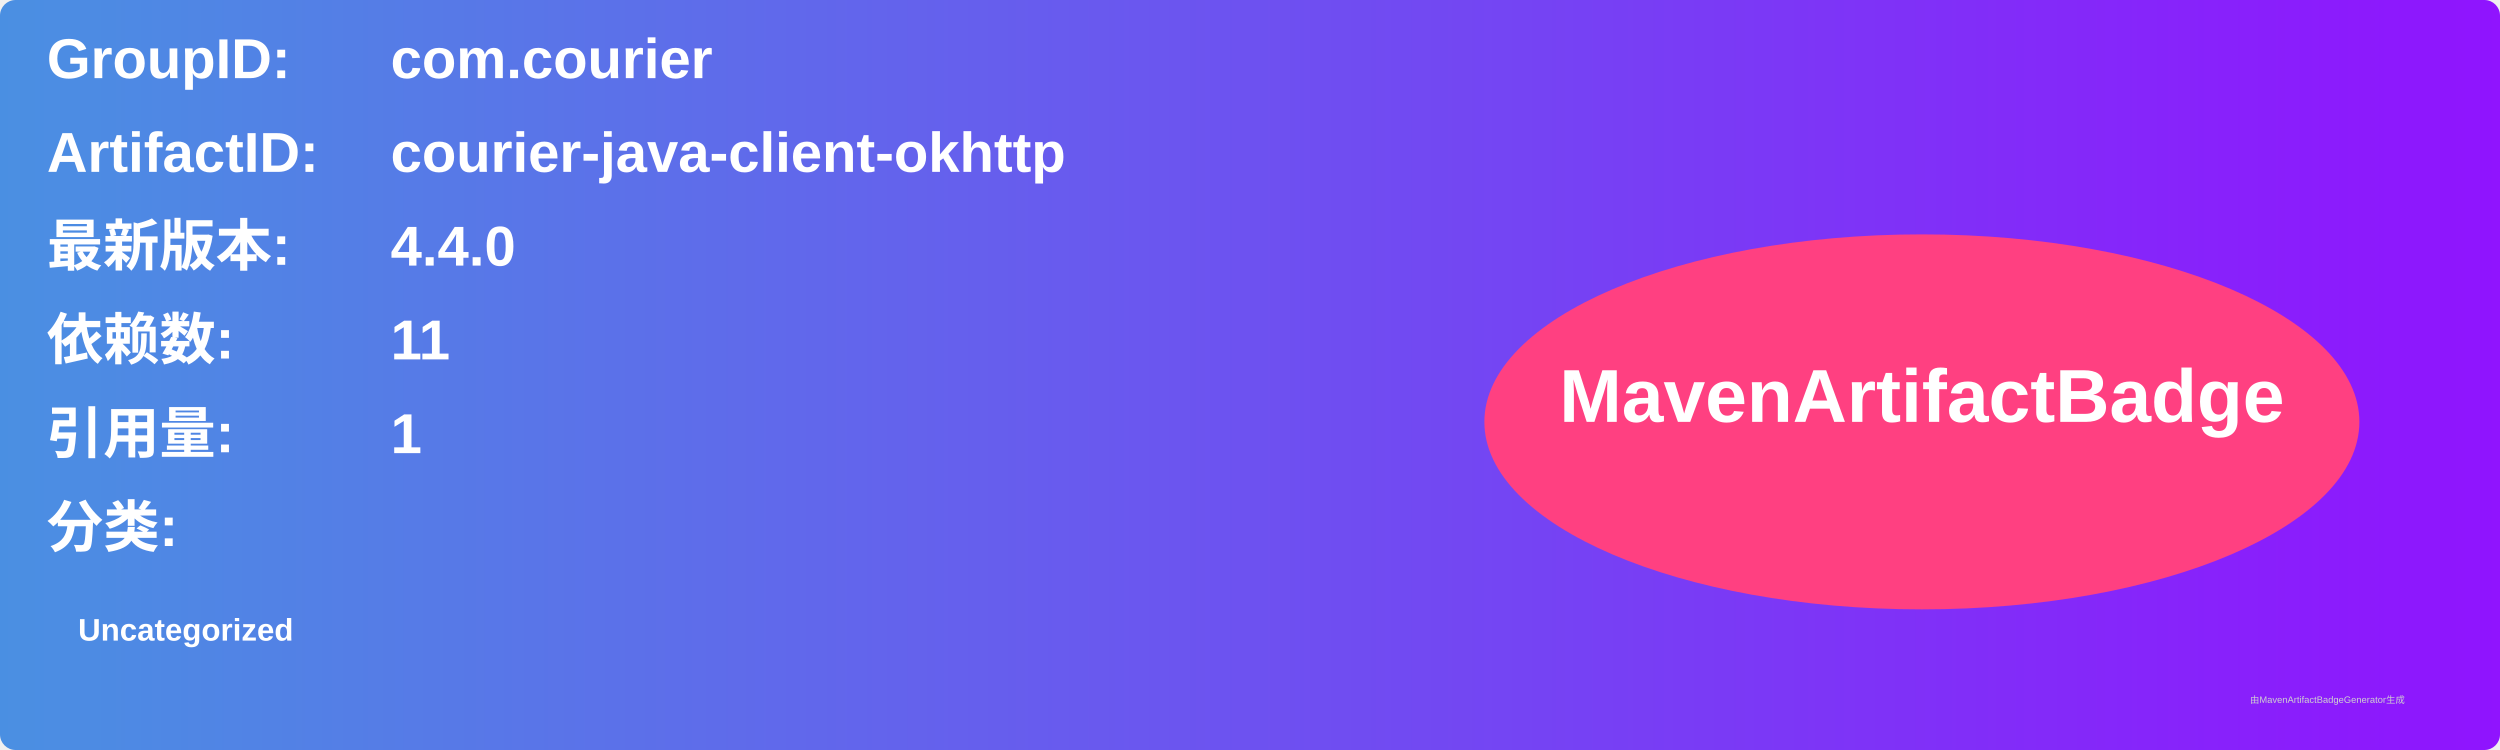
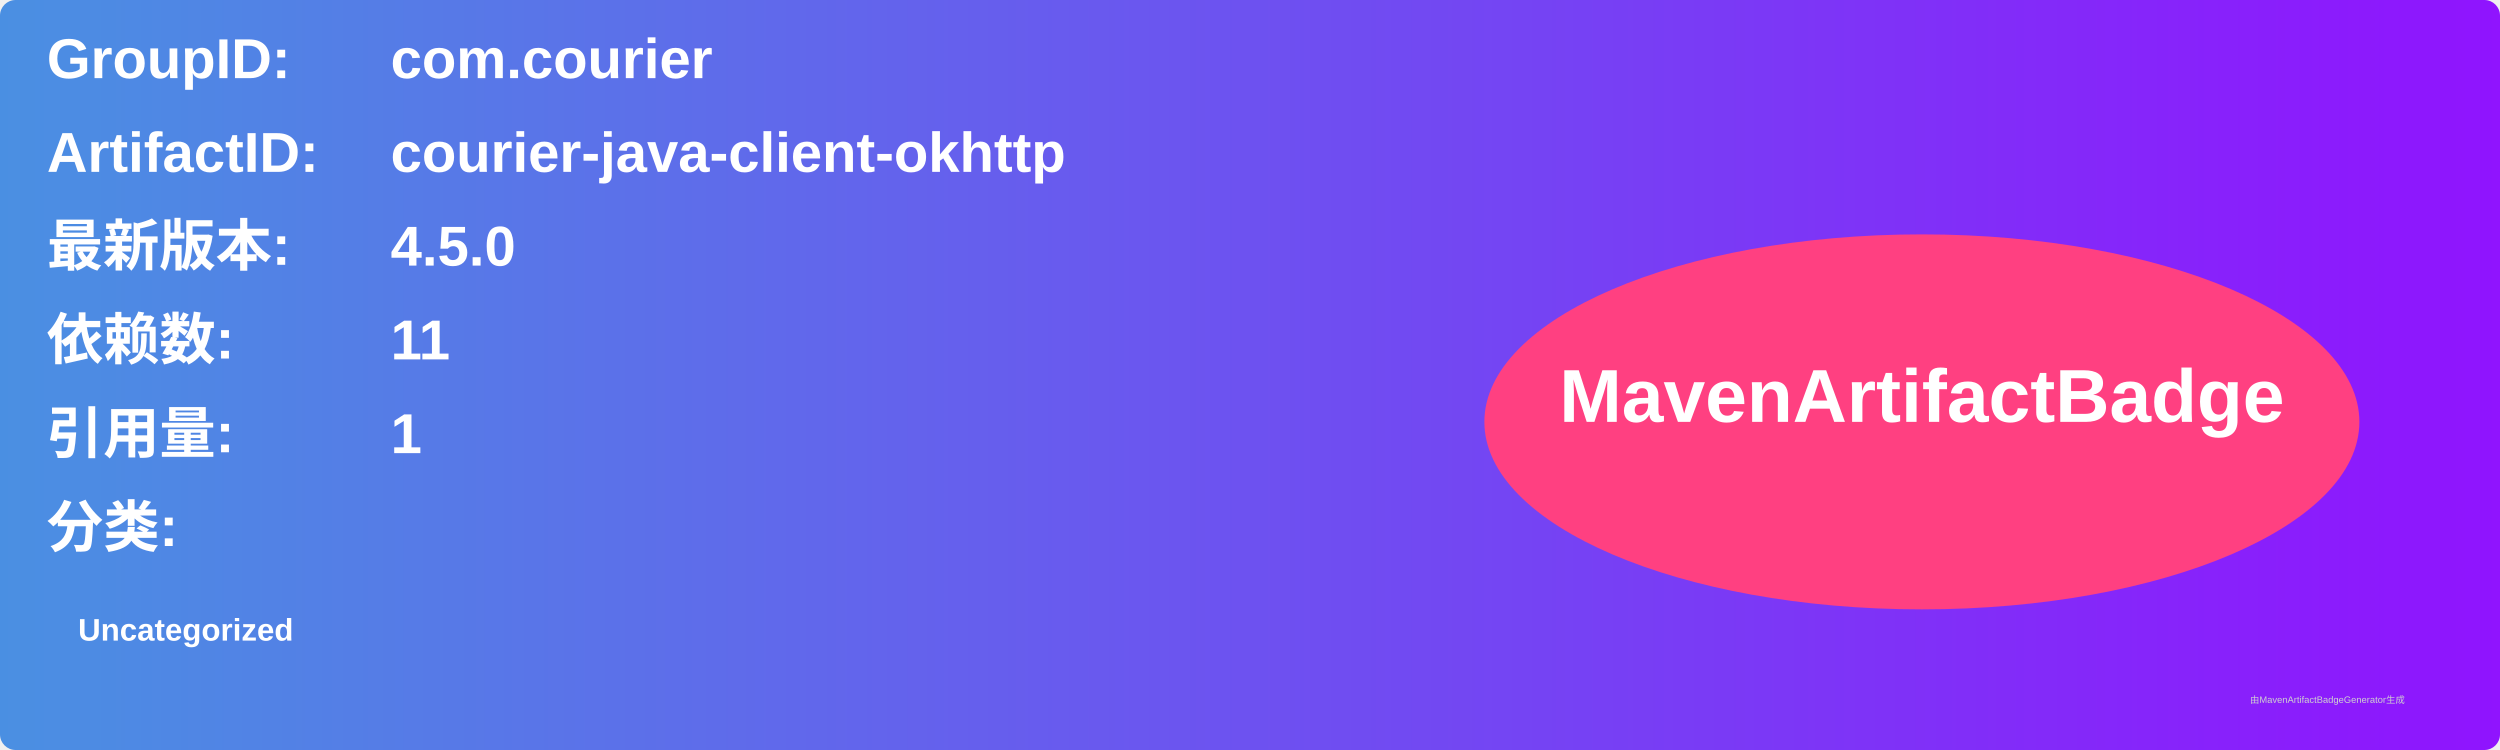
<svg xmlns="http://www.w3.org/2000/svg" width="800" height="240" viewBox="0 0 800 240">
  <linearGradient id="grad" x1="0%" y1="0%" x2="100%" y2="0%">
    <stop offset="0%" stop-color="#4a90e2" />
    <stop offset="100%" stop-color="#9013fe" />
  </linearGradient>
  <rect width="100%" height="100%" rx="5" ry="5" fill="url(#grad)" />
  <g transform="translate(15, 15)">
    <text x="0" y="10" font-family="Arial" font-size="18" fill="white" font-weight="bold" width="260">GroupID:</text>
    <text x="110" y="10" font-family="Arial" font-size="18" fill="white" font-weight="bold" width="460">com.courier</text>
    <text x="0" y="40" font-family="Arial" font-size="18" fill="white" font-weight="bold" width="260">ArtifactID:</text>
    <text x="110" y="40" font-family="Arial" font-size="18" fill="white" font-weight="bold" width="460">courier-java-client-okhttp</text>
    <text x="0" y="70" font-family="Arial" font-size="18" fill="white" font-weight="bold">最新版本:</text>
    <text x="110" y="70" font-family="Arial" font-size="18" fill="white" font-weight="bold">
-       <tspan font-weight="bold">4.4.0</tspan>
+       <tspan font-weight="bold">4.5.0</tspan>
    </text>
    <text x="0" y="100" font-family="Arial" font-size="18" fill="white" font-weight="bold">依赖数: </text>
    <text x="110" y="100" font-family="Arial" font-size="18" fill="white">
      <tspan font-weight="bold">11</tspan>
    </text>
    <text x="0" y="130" font-family="Arial" font-size="18" fill="white" font-weight="bold">引用量: </text>
    <text x="110" y="130" font-family="Arial" font-size="18" fill="white">
      <tspan font-weight="bold">1</tspan>
    </text>
    <text x="0" y="160" font-family="Arial" font-size="18" fill="white" font-weight="bold">分类:</text>
    <text x="10" y="190" font-family="Arial" font-size="10" fill="white">
      <tspan font-weight="bold">Uncategorized</tspan>
    </text>
    <ellipse cx="600" cy="120" rx="140" ry="60" fill="#ff4081" />
    <text x="600" y="120" text-anchor="middle" font-family="Arial" font-size="24" fill="white" font-weight="bold">MavenArtifactBadge</text>
  </g>
  <text x="720" y="225" font-family="Arial" font-size="3" fill="#d0d0d0">由MavenArtifactBadgeGenerator生成</text>
</svg>
